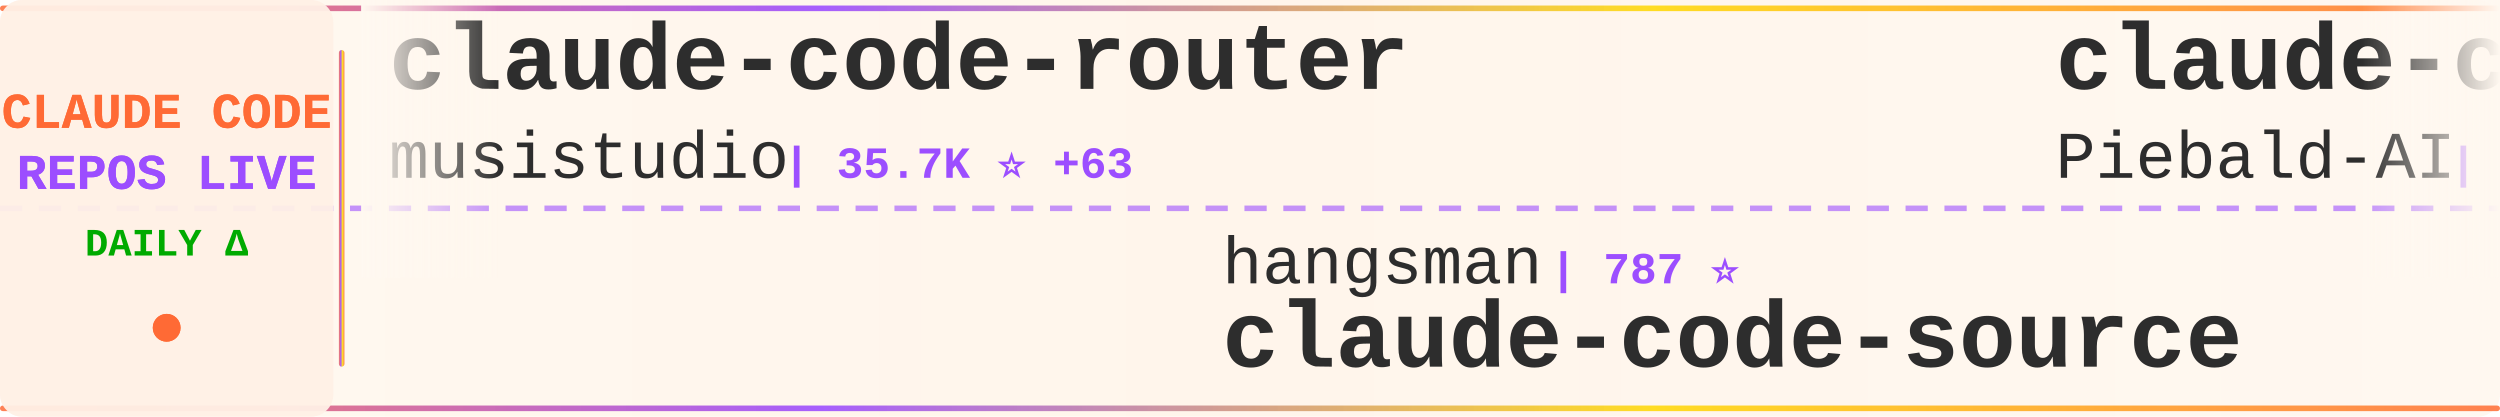
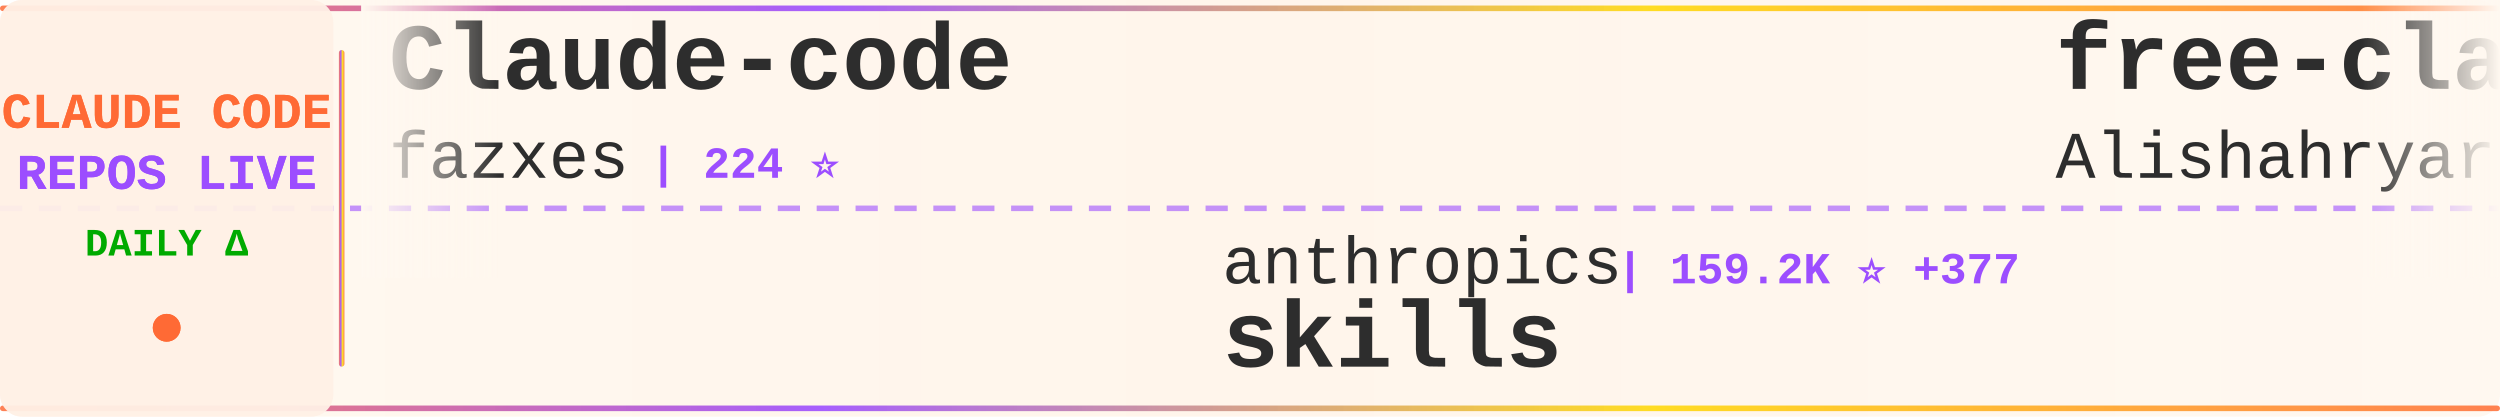
<svg xmlns="http://www.w3.org/2000/svg" width="900" height="150">
  <defs>
    <linearGradient id="tickerBg" x1="0%" y1="0%" x2="100%" y2="0%">
      <stop offset="0%" style="stop-color:#fff8f0;stop-opacity:0.98" />
      <stop offset="50%" style="stop-color:#fff5eb;stop-opacity:1" />
      <stop offset="100%" style="stop-color:#fff8f0;stop-opacity:0.98" />
    </linearGradient>
    <linearGradient id="borderGrad" x1="0%" y1="0%" x2="100%" y2="0%">
      <stop offset="0%" style="stop-color:#FF6B35;stop-opacity:0.85">
        <animate attributeName="stop-opacity" values="0.85;1;0.85" dur="2s" repeatCount="indefinite" />
      </stop>
      <stop offset="33%" style="stop-color:#9C4EFF;stop-opacity:0.9">
        <animate attributeName="stop-opacity" values="0.9;1;0.9" dur="2.2s" repeatCount="indefinite" />
      </stop>
      <stop offset="66%" style="stop-color:#FFD700;stop-opacity:0.85">
        <animate attributeName="stop-opacity" values="0.85;1;0.85" dur="1.8s" repeatCount="indefinite" />
      </stop>
      <stop offset="100%" style="stop-color:#FF6B35;stop-opacity:0.85">
        <animate attributeName="stop-opacity" values="0.85;1;0.85" dur="2s" repeatCount="indefinite" />
      </stop>
    </linearGradient>
    <filter id="textGlow">
      <feGaussianBlur stdDeviation="0.15" result="coloredBlur" />
      <feMerge>
        <feMergeNode in="coloredBlur" />
        <feMergeNode in="SourceGraphic" />
      </feMerge>
    </filter>
    <filter id="metricGlow">
      <feGaussianBlur stdDeviation="0.2" result="coloredBlur" />
      <feMerge>
        <feMergeNode in="coloredBlur" />
        <feMergeNode in="SourceGraphic" />
      </feMerge>
    </filter>
    <linearGradient id="leftFade" x1="0%" y1="0%" x2="100%" y2="0%">
      <stop offset="0%" style="stop-color:#fff8f0;stop-opacity:1" />
      <stop offset="100%" style="stop-color:#fff8f0;stop-opacity:0" />
    </linearGradient>
    <linearGradient id="rightFade" x1="0%" y1="0%" x2="100%" y2="0%">
      <stop offset="0%" style="stop-color:#fff8f0;stop-opacity:0" />
      <stop offset="100%" style="stop-color:#fff8f0;stop-opacity:1" />
    </linearGradient>
  </defs>
  <rect width="900" height="150" fill="url(#tickerBg)" rx="8" />
  <rect x="0" y="2" width="900" height="2" fill="url(#borderGrad)" rx="1" />
  <rect x="0" y="146" width="900" height="2" fill="url(#borderGrad)" rx="1" />
  <line x1="0" y1="75" x2="900" y2="75" stroke="#9C4EFF" stroke-width="2" stroke-dasharray="8 6" opacity="0.6" />
  <rect x="0" y="0" width="120" height="150" fill="#fff0e6" opacity="0.95" rx="8" />
  <text x="60" y="46" font-family="'Courier New', monospace" font-size="18" font-weight="bold" fill="#FF6B35" text-anchor="middle" filter="url(#textGlow)">
    CLAUDE CODE
  </text>
  <text x="60" y="68" font-family="'Courier New', monospace" font-size="18" font-weight="bold" fill="#9C4EFF" text-anchor="middle" filter="url(#textGlow)">
    REPOS LIVE
  </text>
  <text x="60" y="92" font-family="'Courier New', monospace" font-size="14" font-weight="bold" fill="#00aa00" text-anchor="middle">
    DAILY Δ
  </text>
  <circle cx="60" cy="118" r="5" fill="#FF6B35" filter="url(#metricGlow)">
    <animate attributeName="r" values="4;6;4" dur="1.5s" repeatCount="indefinite" />
    <animate attributeName="opacity" values="0.6;1;0.6" dur="1.5s" repeatCount="indefinite" />
  </circle>
  <rect x="122" y="18" width="2" height="114" fill="url(#borderGrad)" rx="1" />
  <clipPath id="tickerClip">
    <rect x="130" y="0" width="770" height="150" />
  </clipPath>
  <g clip-path="url(#tickerClip)">
    <g id="tickerItems">
      <animateTransform attributeName="transform" attributeType="XML" type="translate" from="0 0" to="-3000 0" dur="54s" repeatCount="indefinite" />
      <g transform="translate(0, 0)">
-         <text x="140" y="32" font-family="'Courier New', monospace" font-size="34" font-weight="bold" fill="#2d2d2d">claude-code-router</text>
-         <text x="140" y="64" font-family="'Courier New', monospace" font-size="24" font-weight="normal" fill="#2d2d2d" opacity="1.0">musistudio</text>
-         <text x="282" y="64" font-family="'Courier New', monospace" font-size="16" font-weight="bold" fill="#9C4EFF"> | 35.7K ⭐ +63</text>
+         <text x="140" y="32" font-family="'Courier New', monospace" font-size="34" font-weight="bold" fill="#2d2d2d">Claude-code</text>
+         <text x="140" y="64" font-family="'Courier New', monospace" font-size="24" font-weight="normal" fill="#2d2d2d" opacity="1.0">fazxes</text>
+         <text x="234" y="64" font-family="'Courier New', monospace" font-size="16" font-weight="bold" fill="#9C4EFF"> | 224 ⭐</text>
      </g>
      <g transform="translate(300, 0)">
-         <text x="140" y="102" font-family="'Courier New', monospace" font-size="24" font-weight="normal" fill="#2d2d2d" opacity="1.0">hangsman</text>
-         <text x="258" y="102" font-family="'Courier New', monospace" font-size="16" font-weight="bold" fill="#9C4EFF"> | 787 ⭐</text>
-         <text x="140" y="132" font-family="'Courier New', monospace" font-size="34" font-weight="bold" fill="#2d2d2d">claude-code-source</text>
+         <text x="140" y="102" font-family="'Courier New', monospace" font-size="24" font-weight="normal" fill="#2d2d2d" opacity="1.0">anthropics</text>
+         <text x="282" y="102" font-family="'Courier New', monospace" font-size="16" font-weight="bold" fill="#9C4EFF"> | 159.2K ⭐ +377</text>
+         <text x="140" y="132" font-family="'Courier New', monospace" font-size="34" font-weight="bold" fill="#2d2d2d">skills</text>
      </g>
      <g transform="translate(600, 0)">
-         <text x="140" y="32" font-family="'Courier New', monospace" font-size="34" font-weight="bold" fill="#2d2d2d">claude-code-system-promp...</text>
-         <text x="140" y="64" font-family="'Courier New', monospace" font-size="24" font-weight="normal" fill="#2d2d2d" opacity="1.0">Piebald-AI</text>
-         <text x="282" y="64" font-family="'Courier New', monospace" font-size="16" font-weight="bold" fill="#9C4EFF"> | 11.7K ⭐ +31</text>
+         <text x="140" y="32" font-family="'Courier New', monospace" font-size="34" font-weight="bold" fill="#2d2d2d">free-claude-code</text>
+         <text x="140" y="64" font-family="'Courier New', monospace" font-size="24" font-weight="normal" fill="#2d2d2d" opacity="1.0">Alishahryar1</text>
+         <text x="306" y="64" font-family="'Courier New', monospace" font-size="16" font-weight="bold" fill="#9C4EFF"> | 39.1K ⭐ +159</text>
      </g>
      <g transform="translate(900, 0)">
-         <text x="140" y="102" font-family="'Courier New', monospace" font-size="24" font-weight="normal" fill="#2d2d2d" opacity="1.0">OrcaWhisper</text>
-         <text x="294" y="102" font-family="'Courier New', monospace" font-size="16" font-weight="bold" fill="#9C4EFF"> | 83 ⭐</text>
-         <text x="140" y="132" font-family="'Courier New', monospace" font-size="34" font-weight="bold" fill="#2d2d2d">Claude-Code</text>
-       </g>
-       <g transform="translate(1200, 0)">
-         <text x="140" y="32" font-family="'Courier New', monospace" font-size="34" font-weight="bold" fill="#2d2d2d">claude-howto</text>
-         <text x="140" y="64" font-family="'Courier New', monospace" font-size="24" font-weight="normal" fill="#2d2d2d" opacity="1.0">luongnv89</text>
-         <text x="270" y="64" font-family="'Courier New', monospace" font-size="16" font-weight="bold" fill="#9C4EFF"> | 39.4K ⭐ +57</text>
-       </g>
-       <g transform="translate(1500, 0)">
-         <text x="140" y="102" font-family="'Courier New', monospace" font-size="24" font-weight="normal" fill="#2d2d2d" opacity="1.0">Chachamaru127</text>
-         <text x="318" y="102" font-family="'Courier New', monospace" font-size="16" font-weight="bold" fill="#9C4EFF"> | 2.9K ⭐ +7</text>
-         <text x="140" y="132" font-family="'Courier New', monospace" font-size="34" font-weight="bold" fill="#2d2d2d">claude-code-harness</text>
-       </g>
-       <g transform="translate(1800, 0)">
-         <text x="140" y="32" font-family="'Courier New', monospace" font-size="34" font-weight="bold" fill="#2d2d2d">Claude-Code</text>
-         <text x="140" y="64" font-family="'Courier New', monospace" font-size="24" font-weight="normal" fill="#2d2d2d" opacity="1.0">KPR111</text>
-         <text x="234" y="64" font-family="'Courier New', monospace" font-size="16" font-weight="bold" fill="#9C4EFF"> | 18 ⭐</text>
-       </g>
-       <g transform="translate(2100, 0)">
-         <text x="140" y="102" font-family="'Courier New', monospace" font-size="24" font-weight="normal" fill="#2d2d2d" opacity="1.0">carlvellotti</text>
-         <text x="306" y="102" font-family="'Courier New', monospace" font-size="16" font-weight="bold" fill="#9C4EFF"> | 2.1K ⭐ +4</text>
-         <text x="140" y="132" font-family="'Courier New', monospace" font-size="34" font-weight="bold" fill="#2d2d2d">claude-code-pm-course</text>
-       </g>
-       <g transform="translate(2400, 0)">
-         <text x="140" y="32" font-family="'Courier New', monospace" font-size="34" font-weight="bold" fill="#2d2d2d">claude-code-analysis</text>
-         <text x="140" y="64" font-family="'Courier New', monospace" font-size="24" font-weight="normal" fill="#2d2d2d" opacity="1.0">liuup</text>
-         <text x="222" y="64" font-family="'Courier New', monospace" font-size="16" font-weight="bold" fill="#9C4EFF"> | 3.5K ⭐ +17</text>
-       </g>
-       <g transform="translate(2700, 0)">
        <text x="140" y="102" font-family="'Courier New', monospace" font-size="24" font-weight="normal" fill="#2d2d2d" opacity="1.0">lorryjovens-hub</text>
        <text x="342" y="102" font-family="'Courier New', monospace" font-size="16" font-weight="bold" fill="#9C4EFF"> | 1.7K ⭐</text>
        <text x="140" y="132" font-family="'Courier New', monospace" font-size="34" font-weight="bold" fill="#2d2d2d">claude-code-rust</text>
      </g>
+       <g transform="translate(1200, 0)">
+         <text x="140" y="32" font-family="'Courier New', monospace" font-size="34" font-weight="bold" fill="#2d2d2d">claude-code-templates</text>
+         <text x="140" y="64" font-family="'Courier New', monospace" font-size="24" font-weight="normal" fill="#2d2d2d" opacity="1.0">davila7</text>
+         <text x="246" y="64" font-family="'Courier New', monospace" font-size="16" font-weight="bold" fill="#9C4EFF"> | 28.5K ⭐ +33</text>
+       </g>
+       <g transform="translate(1500, 0)">
+         <text x="140" y="102" font-family="'Courier New', monospace" font-size="24" font-weight="normal" fill="#2d2d2d" opacity="1.0">Windy3f3f3f3f</text>
+         <text x="318" y="102" font-family="'Courier New', monospace" font-size="16" font-weight="bold" fill="#9C4EFF"> | 3.1K ⭐ +29</text>
+         <text x="140" y="132" font-family="'Courier New', monospace" font-size="34" font-weight="bold" fill="#2d2d2d">how-claude-code-works</text>
+       </g>
+       <g transform="translate(1800, 0)">
+         <text x="140" y="32" font-family="'Courier New', monospace" font-size="34" font-weight="bold" fill="#2d2d2d">ECC</text>
+         <text x="140" y="64" font-family="'Courier New', monospace" font-size="24" font-weight="normal" fill="#2d2d2d" opacity="1.0">affaan-m</text>
+         <text x="258" y="64" font-family="'Courier New', monospace" font-size="16" font-weight="bold" fill="#9C4EFF"> | 227.1K ⭐ +445</text>
+       </g>
+       <g transform="translate(2100, 0)">
+         <text x="140" y="102" font-family="'Courier New', monospace" font-size="24" font-weight="normal" fill="#2d2d2d" opacity="1.0">alirezarezvani</text>
+         <text x="330" y="102" font-family="'Courier New', monospace" font-size="16" font-weight="bold" fill="#9C4EFF"> | 21.5K ⭐ +333</text>
+         <text x="140" y="132" font-family="'Courier New', monospace" font-size="34" font-weight="bold" fill="#2d2d2d">claude-skills</text>
+       </g>
+       <g transform="translate(2400, 0)">
+         <text x="140" y="32" font-family="'Courier New', monospace" font-size="34" font-weight="bold" fill="#2d2d2d">claude-code-plugins-plus...</text>
+         <text x="140" y="64" font-family="'Courier New', monospace" font-size="24" font-weight="normal" fill="#2d2d2d" opacity="1.0">jeremylongshore</text>
+         <text x="342" y="64" font-family="'Courier New', monospace" font-size="16" font-weight="bold" fill="#9C4EFF"> | 2.5K ⭐ +4</text>
+       </g>
+       <g transform="translate(2700, 0)">
+         <text x="140" y="102" font-family="'Courier New', monospace" font-size="24" font-weight="normal" fill="#2d2d2d" opacity="1.0">huangjia2019</text>
+         <text x="306" y="102" font-family="'Courier New', monospace" font-size="16" font-weight="bold" fill="#9C4EFF"> | 951 ⭐ +6</text>
+         <text x="140" y="132" font-family="'Courier New', monospace" font-size="34" font-weight="bold" fill="#2d2d2d">claude-code-engineering</text>
+       </g>
      <g transform="translate(3000, 0)">
-         <text x="140" y="32" font-family="'Courier New', monospace" font-size="34" font-weight="bold" fill="#2d2d2d">claude-code-router</text>
-         <text x="140" y="64" font-family="'Courier New', monospace" font-size="24" font-weight="normal" fill="#2d2d2d" opacity="1.0">musistudio</text>
-         <text x="282" y="64" font-family="'Courier New', monospace" font-size="16" font-weight="bold" fill="#9C4EFF"> | 35.7K ⭐ +63</text>
+         <text x="140" y="32" font-family="'Courier New', monospace" font-size="34" font-weight="bold" fill="#2d2d2d">Claude-code</text>
+         <text x="140" y="64" font-family="'Courier New', monospace" font-size="24" font-weight="normal" fill="#2d2d2d" opacity="1.0">fazxes</text>
+         <text x="234" y="64" font-family="'Courier New', monospace" font-size="16" font-weight="bold" fill="#9C4EFF"> | 224 ⭐</text>
      </g>
      <g transform="translate(3300, 0)">
-         <text x="140" y="102" font-family="'Courier New', monospace" font-size="24" font-weight="normal" fill="#2d2d2d" opacity="1.0">hangsman</text>
-         <text x="258" y="102" font-family="'Courier New', monospace" font-size="16" font-weight="bold" fill="#9C4EFF"> | 787 ⭐</text>
-         <text x="140" y="132" font-family="'Courier New', monospace" font-size="34" font-weight="bold" fill="#2d2d2d">claude-code-source</text>
+         <text x="140" y="102" font-family="'Courier New', monospace" font-size="24" font-weight="normal" fill="#2d2d2d" opacity="1.0">anthropics</text>
+         <text x="282" y="102" font-family="'Courier New', monospace" font-size="16" font-weight="bold" fill="#9C4EFF"> | 159.2K ⭐ +377</text>
+         <text x="140" y="132" font-family="'Courier New', monospace" font-size="34" font-weight="bold" fill="#2d2d2d">skills</text>
      </g>
      <g transform="translate(3600, 0)">
-         <text x="140" y="32" font-family="'Courier New', monospace" font-size="34" font-weight="bold" fill="#2d2d2d">claude-code-system-promp...</text>
-         <text x="140" y="64" font-family="'Courier New', monospace" font-size="24" font-weight="normal" fill="#2d2d2d" opacity="1.0">Piebald-AI</text>
-         <text x="282" y="64" font-family="'Courier New', monospace" font-size="16" font-weight="bold" fill="#9C4EFF"> | 11.7K ⭐ +31</text>
+         <text x="140" y="32" font-family="'Courier New', monospace" font-size="34" font-weight="bold" fill="#2d2d2d">free-claude-code</text>
+         <text x="140" y="64" font-family="'Courier New', monospace" font-size="24" font-weight="normal" fill="#2d2d2d" opacity="1.0">Alishahryar1</text>
+         <text x="306" y="64" font-family="'Courier New', monospace" font-size="16" font-weight="bold" fill="#9C4EFF"> | 39.1K ⭐ +159</text>
      </g>
      <g transform="translate(3900, 0)">
-         <text x="140" y="102" font-family="'Courier New', monospace" font-size="24" font-weight="normal" fill="#2d2d2d" opacity="1.0">OrcaWhisper</text>
-         <text x="294" y="102" font-family="'Courier New', monospace" font-size="16" font-weight="bold" fill="#9C4EFF"> | 83 ⭐</text>
-         <text x="140" y="132" font-family="'Courier New', monospace" font-size="34" font-weight="bold" fill="#2d2d2d">Claude-Code</text>
+         <text x="140" y="102" font-family="'Courier New', monospace" font-size="24" font-weight="normal" fill="#2d2d2d" opacity="1.0">lorryjovens-hub</text>
+         <text x="342" y="102" font-family="'Courier New', monospace" font-size="16" font-weight="bold" fill="#9C4EFF"> | 1.7K ⭐</text>
+         <text x="140" y="132" font-family="'Courier New', monospace" font-size="34" font-weight="bold" fill="#2d2d2d">claude-code-rust</text>
      </g>
    </g>
  </g>
  <rect x="130" y="0" width="50" height="100" fill="url(#leftFade)" />
  <rect x="850" y="0" width="50" height="100" fill="url(#rightFade)" />
</svg>
